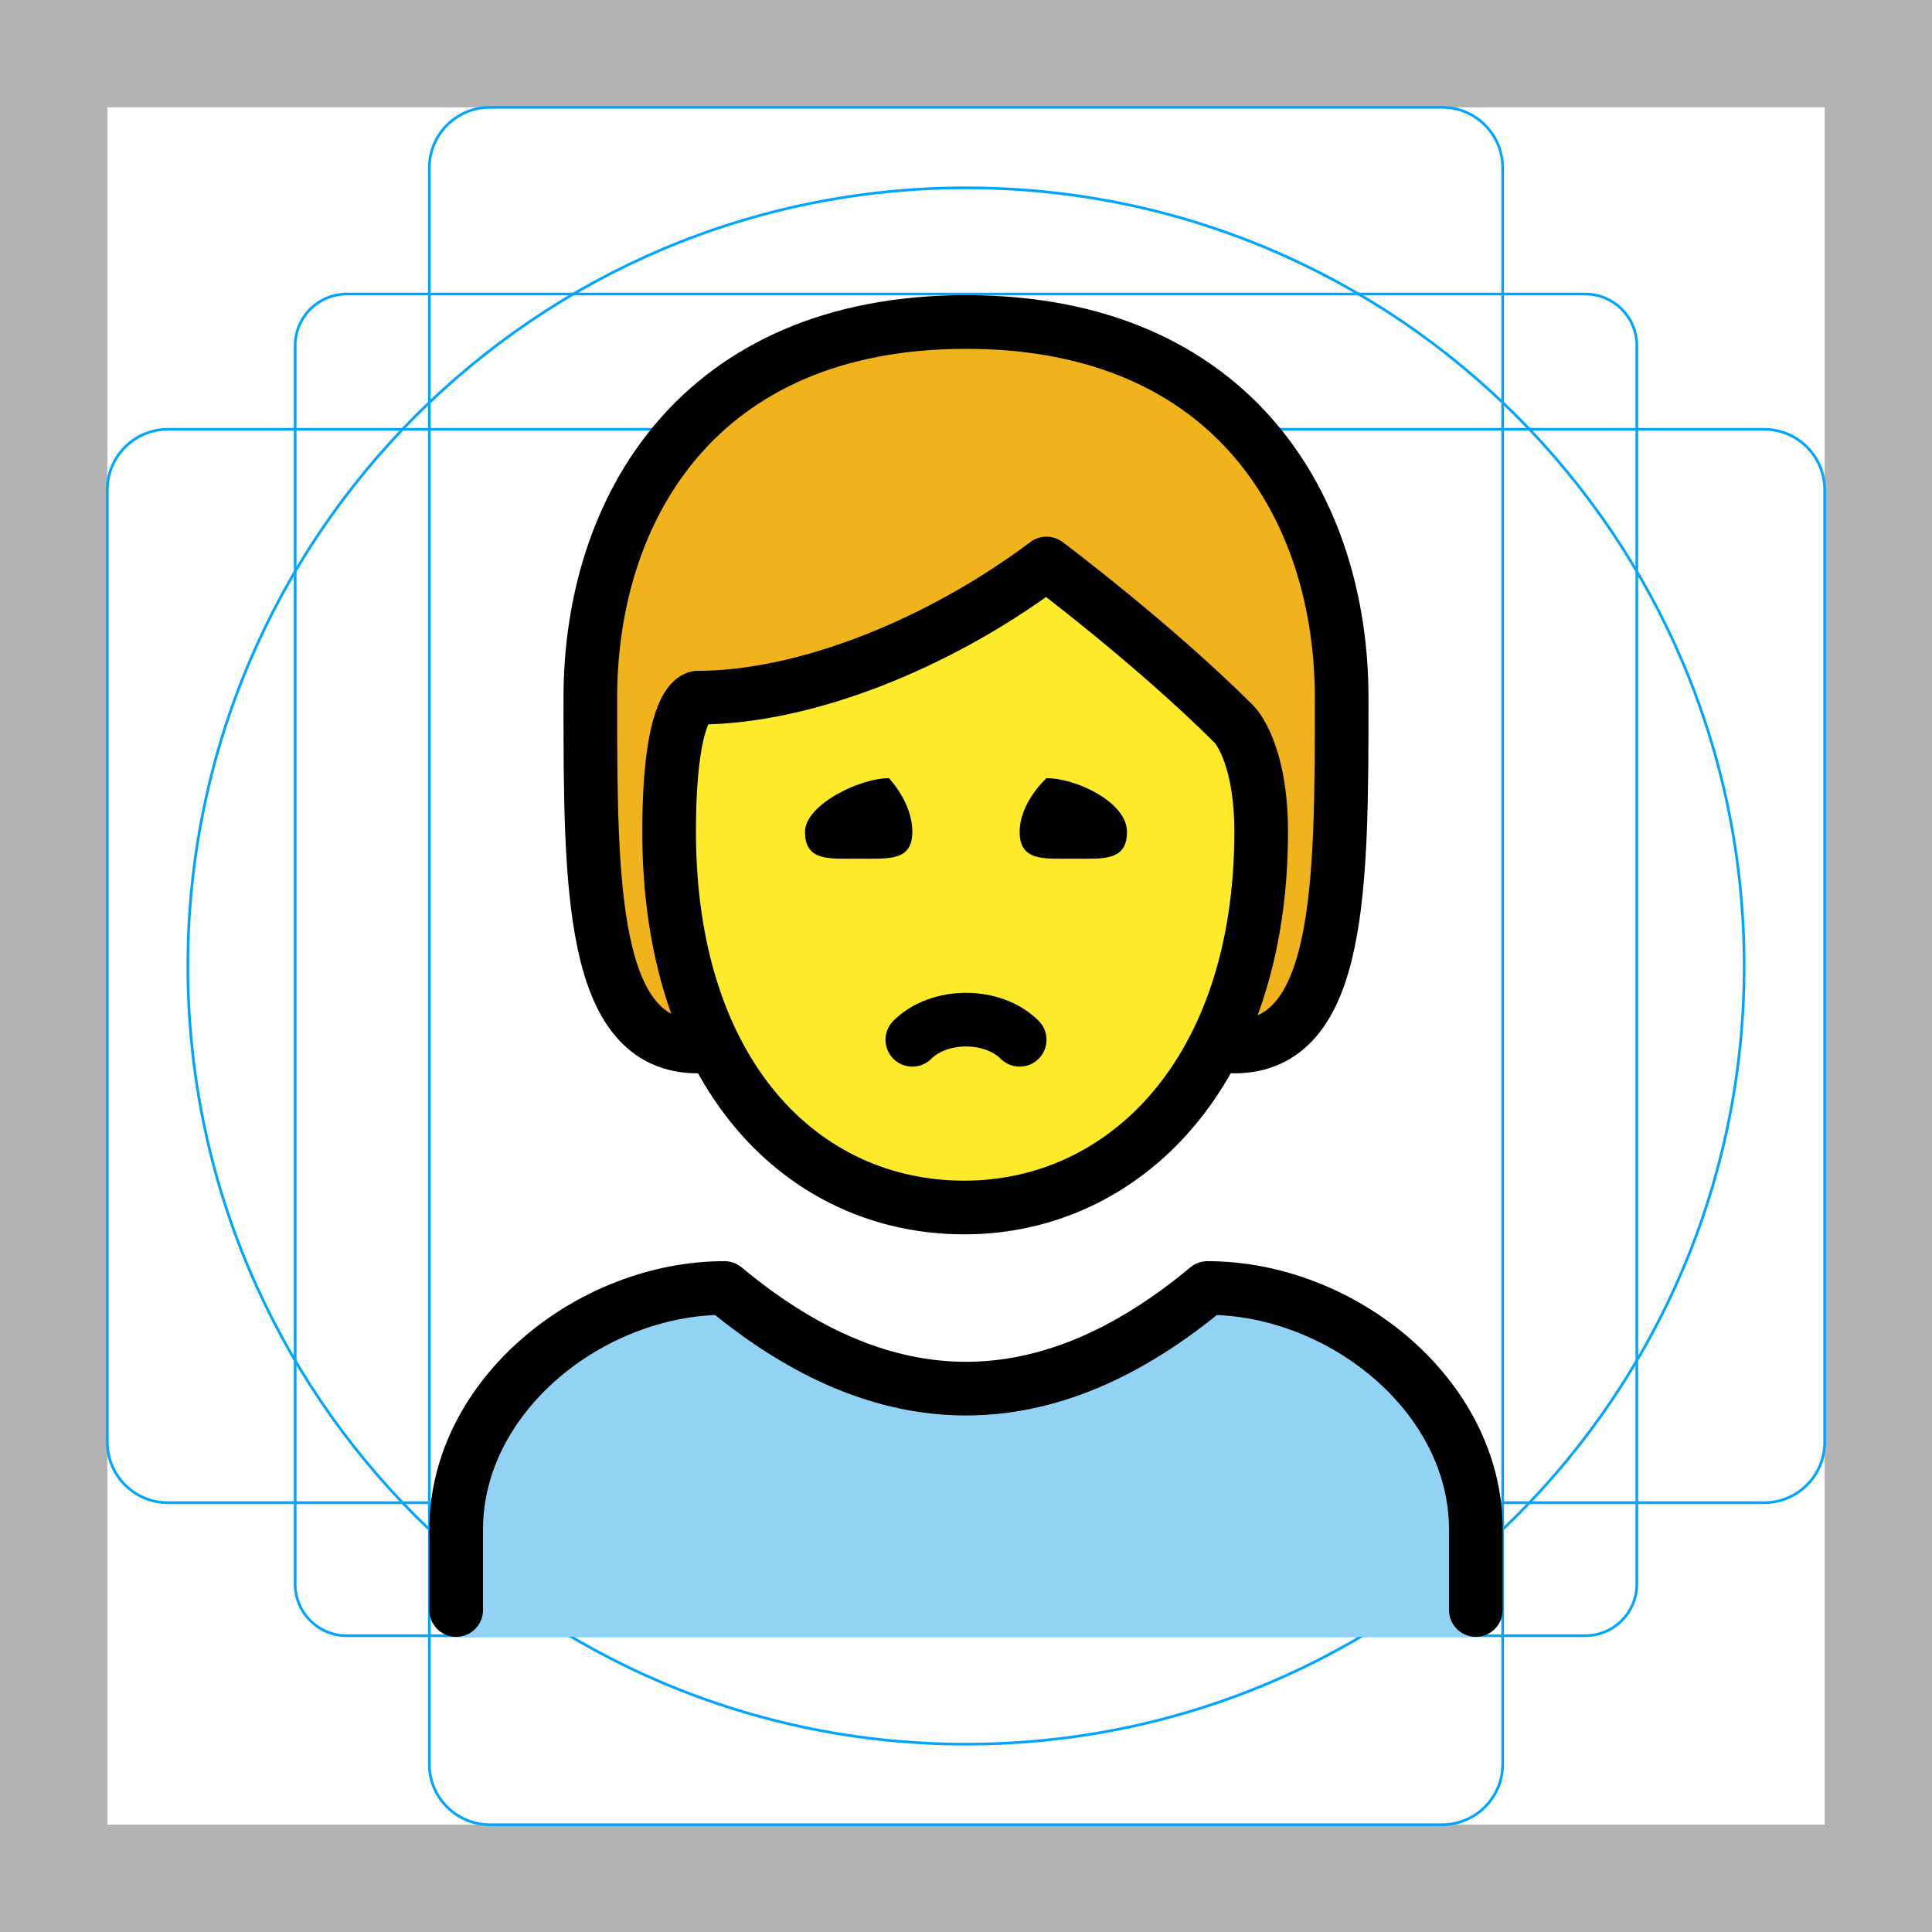
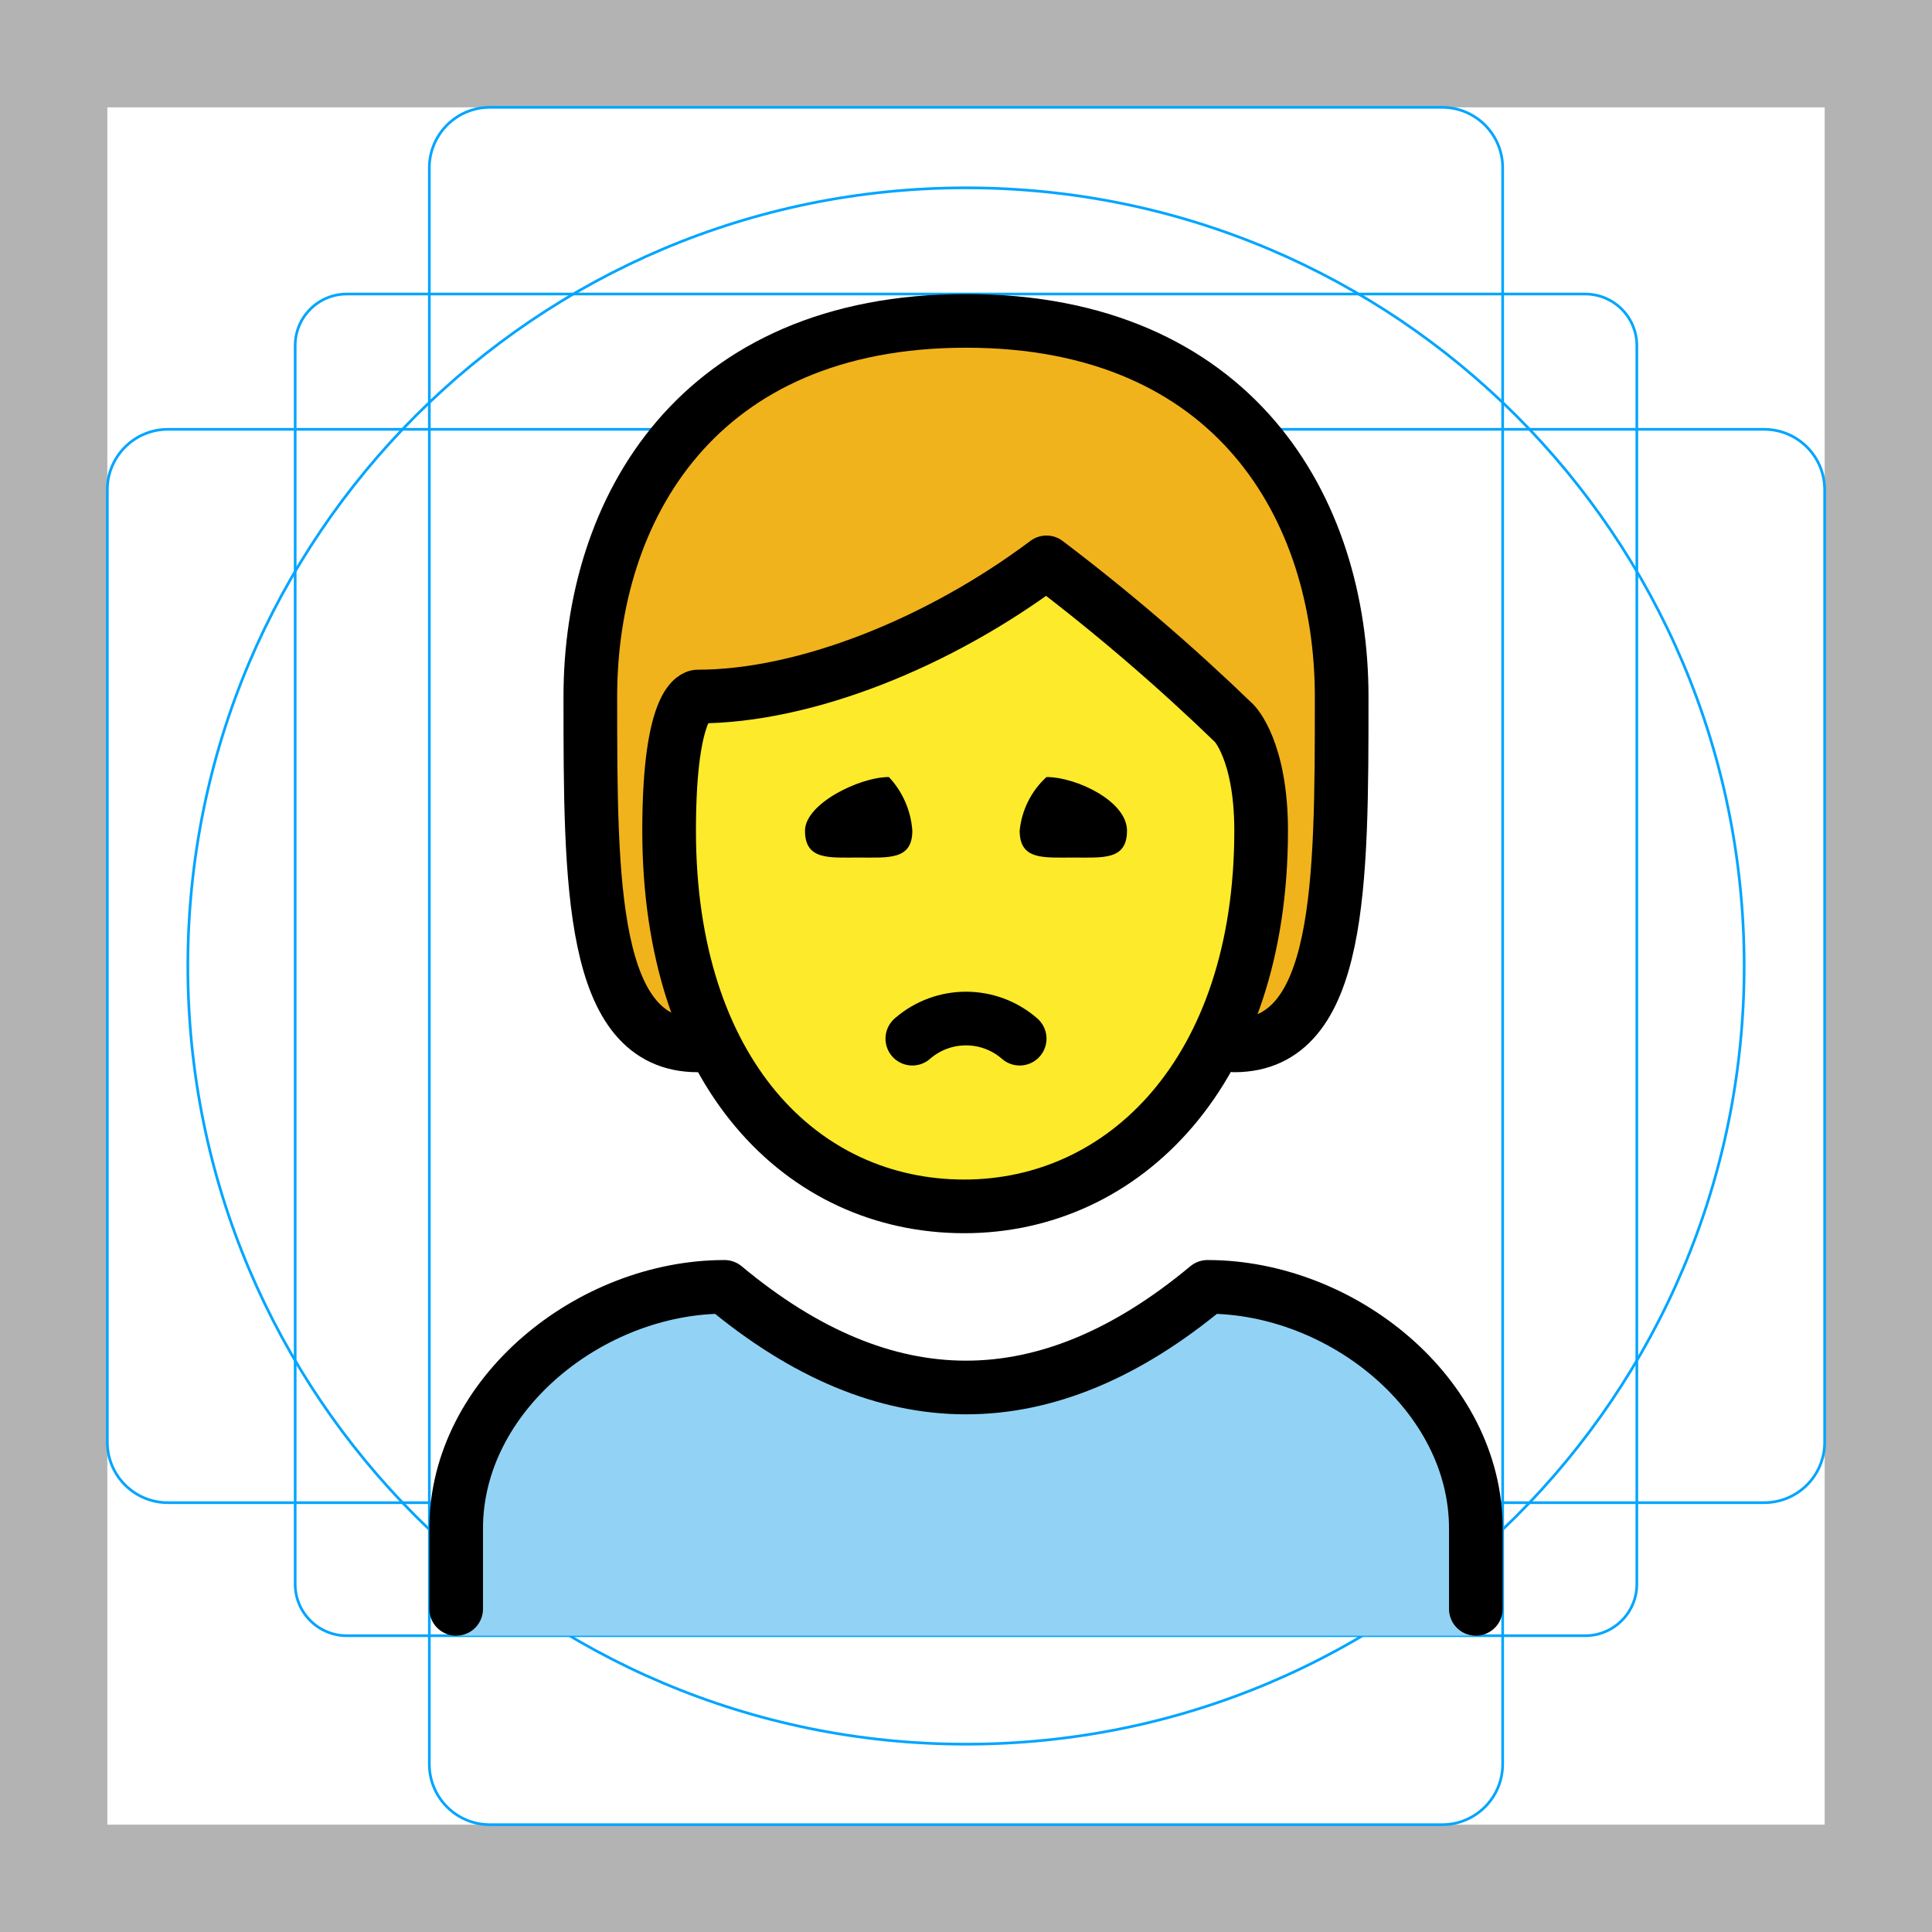
- <svg xmlns="http://www.w3.org/2000/svg" version="1.1" id="emoji" x="0" y="0" viewBox="0 0 72 72" enable-background="new 0 0 72 72" xml:space="preserve">
+ <svg xmlns="http://www.w3.org/2000/svg" id="emoji" viewBox="0 0 72 72">
  <g id="grid">
-     <path fill="#B3B3B3" d="M68,4v64H4V4H68 M72,0H0v72h72V0z" />
-     <path fill="none" stroke="#00A5FF" stroke-width="0.1" stroke-miterlimit="10" d="M12.923,10.958h46.154 c1.062,0,1.923,0.861,1.923,1.923v0v46.154c0,1.062-0.861,1.923-1.923,1.923H12.923 c-1.062,0-1.923-0.861-1.923-1.923l0,0V12.881C11,11.819,11.861,10.958,12.923,10.958L12.923,10.958z" />
-     <path fill="none" stroke="#00A5FF" stroke-width="0.1" stroke-miterlimit="10" d="M18.254,4h35.493C54.991,4,56,5.009,56,6.254 v59.493C56,66.991,54.991,68,53.746,68H18.254C17.009,68,16,66.991,16,65.746V6.254C16,5.009,17.009,4,18.254,4z" />
-     <path fill="none" stroke="#00A5FF" stroke-width="0.1" stroke-miterlimit="10" d="M68,18.254v35.493 C68,54.991,66.991,56,65.746,56H6.254C5.009,56,4,54.991,4,53.746V18.254C4,17.009,5.009,16,6.254,16h59.493 C66.991,16,68,17.009,68,18.254z" />
-     <circle fill="none" stroke="#00A5FF" stroke-width="0.1" stroke-miterlimit="10" cx="36" cy="36" r="29" />
+     <path d="M68,4V68H4V4H68m4-4H0V72H72V0Z" fill="#b3b3b3" />
+     <path d="M12.923,10.958H59.077A1.923,1.923,0,0,1,61,12.881V59.035a1.923,1.923,0,0,1-1.923,1.923H12.923A1.923,1.923,0,0,1,11,59.035V12.881A1.923,1.923,0,0,1,12.923,10.958Z" fill="none" stroke="#00a5ff" stroke-miterlimit="10" stroke-width="0.1" />
+     <rect x="16" y="4" width="40" height="64" rx="2.254" fill="none" stroke="#00a5ff" stroke-miterlimit="10" stroke-width="0.1" />
+     <rect x="16" y="4" width="40" height="64" rx="2.254" transform="translate(72) rotate(90)" fill="none" stroke="#00a5ff" stroke-miterlimit="10" stroke-width="0.1" />
+     <circle cx="36" cy="36" r="29" fill="none" stroke="#00a5ff" stroke-miterlimit="10" stroke-width="0.1" />
  </g>
  <g id="color">
-     <path fill="#92D3F5" d="M17,61v-4c0-4.994,5.008-9,10-9c6,5,12,5,18,0c4.994,0,10,4.006,10,9v4" />
+     <path d="M17,60.958v-4c0-4.994,5.008-9,10-9q9,7.5,18,0c4.994,0,10,4.006,10,9v4" fill="#92d3f5" />
+   </g>
+   <g id="skin">
+     <path d="M24.936,30.958c0,9,4.936,14,11,14,5.936,0,11.063-5,11.063-14,0-3-1-4-1-4a76.84,76.84,0,0,0-7-6c-4,3-7,4-13,5C26,25.958,24.936,25.958,24.936,30.958Z" fill="#fcea2b" />
  </g>
  <g id="hair">
-     <path fill="#F1B31C" d="M26,39c-4,0-4-6-4-13s4-14,14-14s14,7,14,14s0,13-4,13" />
+     <path d="M46.754,28.74c.201-2.167-9.874-10.396-7.907-8.228S28.771,24.606,26.163,26.573,26,38.958,26,38.958c-4,0-4-6-4-13s4-14,14-14,14,7,14,14,0,13-4,13C46.41,38.861,46.553,30.908,46.754,28.74Z" fill="#f1b31c" />
  </g>
-   <g id="skin">
-     <path fill="#FCEA2B" d="M24.936,31c0,9,4.936,14,11,14C41.873,45,47,40,47,31c0-3-1-4-1-4c-3-3-7-6-7-6c-4,3-7,4-13,5 C26,26,24.936,26,24.936,31z" />
-   </g>
-   <g id="skin-shadow" />
  <g id="line">
-     <path fill="none" stroke="#000000" stroke-width="2" stroke-linecap="round" stroke-linejoin="round" d="M26,39c-4,0-4-6-4-13 s4-14,14-14s14,7,14,14s0,13-4,13" />
-     <path fill="none" stroke="#000000" stroke-width="2" stroke-linecap="round" stroke-linejoin="round" d="M17,60v-3 c0-4.994,5.008-9,10-9c6,5,12,5,18,0c4.994,0,10,4.006,10,9v3" />
-     <path d="M42,31c0,1.105-0.895,1-2,1s-2,0.104-2-1s1-2,1-2C40.105,29,42,29.895,42,31" />
-     <path d="M34,31c0,1.105-0.895,1-2,1s-2,0.104-2-1c0-1,2.022-2,3.127-2C33.127,29,34,29.895,34,31" />
-     <path fill="none" stroke="#000000" stroke-width="2" stroke-linecap="round" stroke-linejoin="round" d="M38,38.75c-1-1-3-1-4,0" />
-     <path fill="none" stroke="#000000" stroke-width="2" stroke-linejoin="round" d="M24.936,31c0,9,4.936,14,11,14 C41.873,45,47,40,47,31c0-3-1-4-1-4c-3-3-7-6-7-6c-4,3-9,5-13,5C26,26,24.936,26,24.936,31z" />
+     <path d="M26,38.958c-4,0-4-6-4-13s4-14,14-14,14,7,14,14,0,13-4,13" fill="none" stroke="#000" stroke-linecap="round" stroke-linejoin="round" stroke-width="2" />
+     <path d="M17,59.958v-3c0-4.994,5.008-9,10-9q9,7.5,18,0c4.994,0,10,4.006,10,9v3" fill="none" stroke="#000" stroke-linecap="round" stroke-linejoin="round" stroke-width="2" />
+     <path d="M42,30.958c0,1.105-.895,1-2,1s-2,.104-2-1a3.118,3.118,0,0,1,1-2c1.105,0,3,.895,3,2" />
+     <path d="M34,30.958c0,1.105-.895,1-2,1s-2,.104-2-1c0-1,2.022-2,3.127-2a3.263,3.263,0,0,1,.873,2" />
+     <path d="M38,38.708a3.042,3.042,0,0,0-4,0" fill="none" stroke="#000" stroke-linecap="round" stroke-linejoin="round" stroke-width="2" />
+     <path d="M24.936,30.958c0,9,4.936,14,11,14,5.936,0,11.063-5,11.063-14,0-3-1-4-1-4a76.84,76.84,0,0,0-7-6c-4,3-9,5-13,5C26,25.958,24.936,25.958,24.936,30.958Z" fill="none" stroke="#000" stroke-linejoin="round" stroke-width="2" />
  </g>
</svg>
